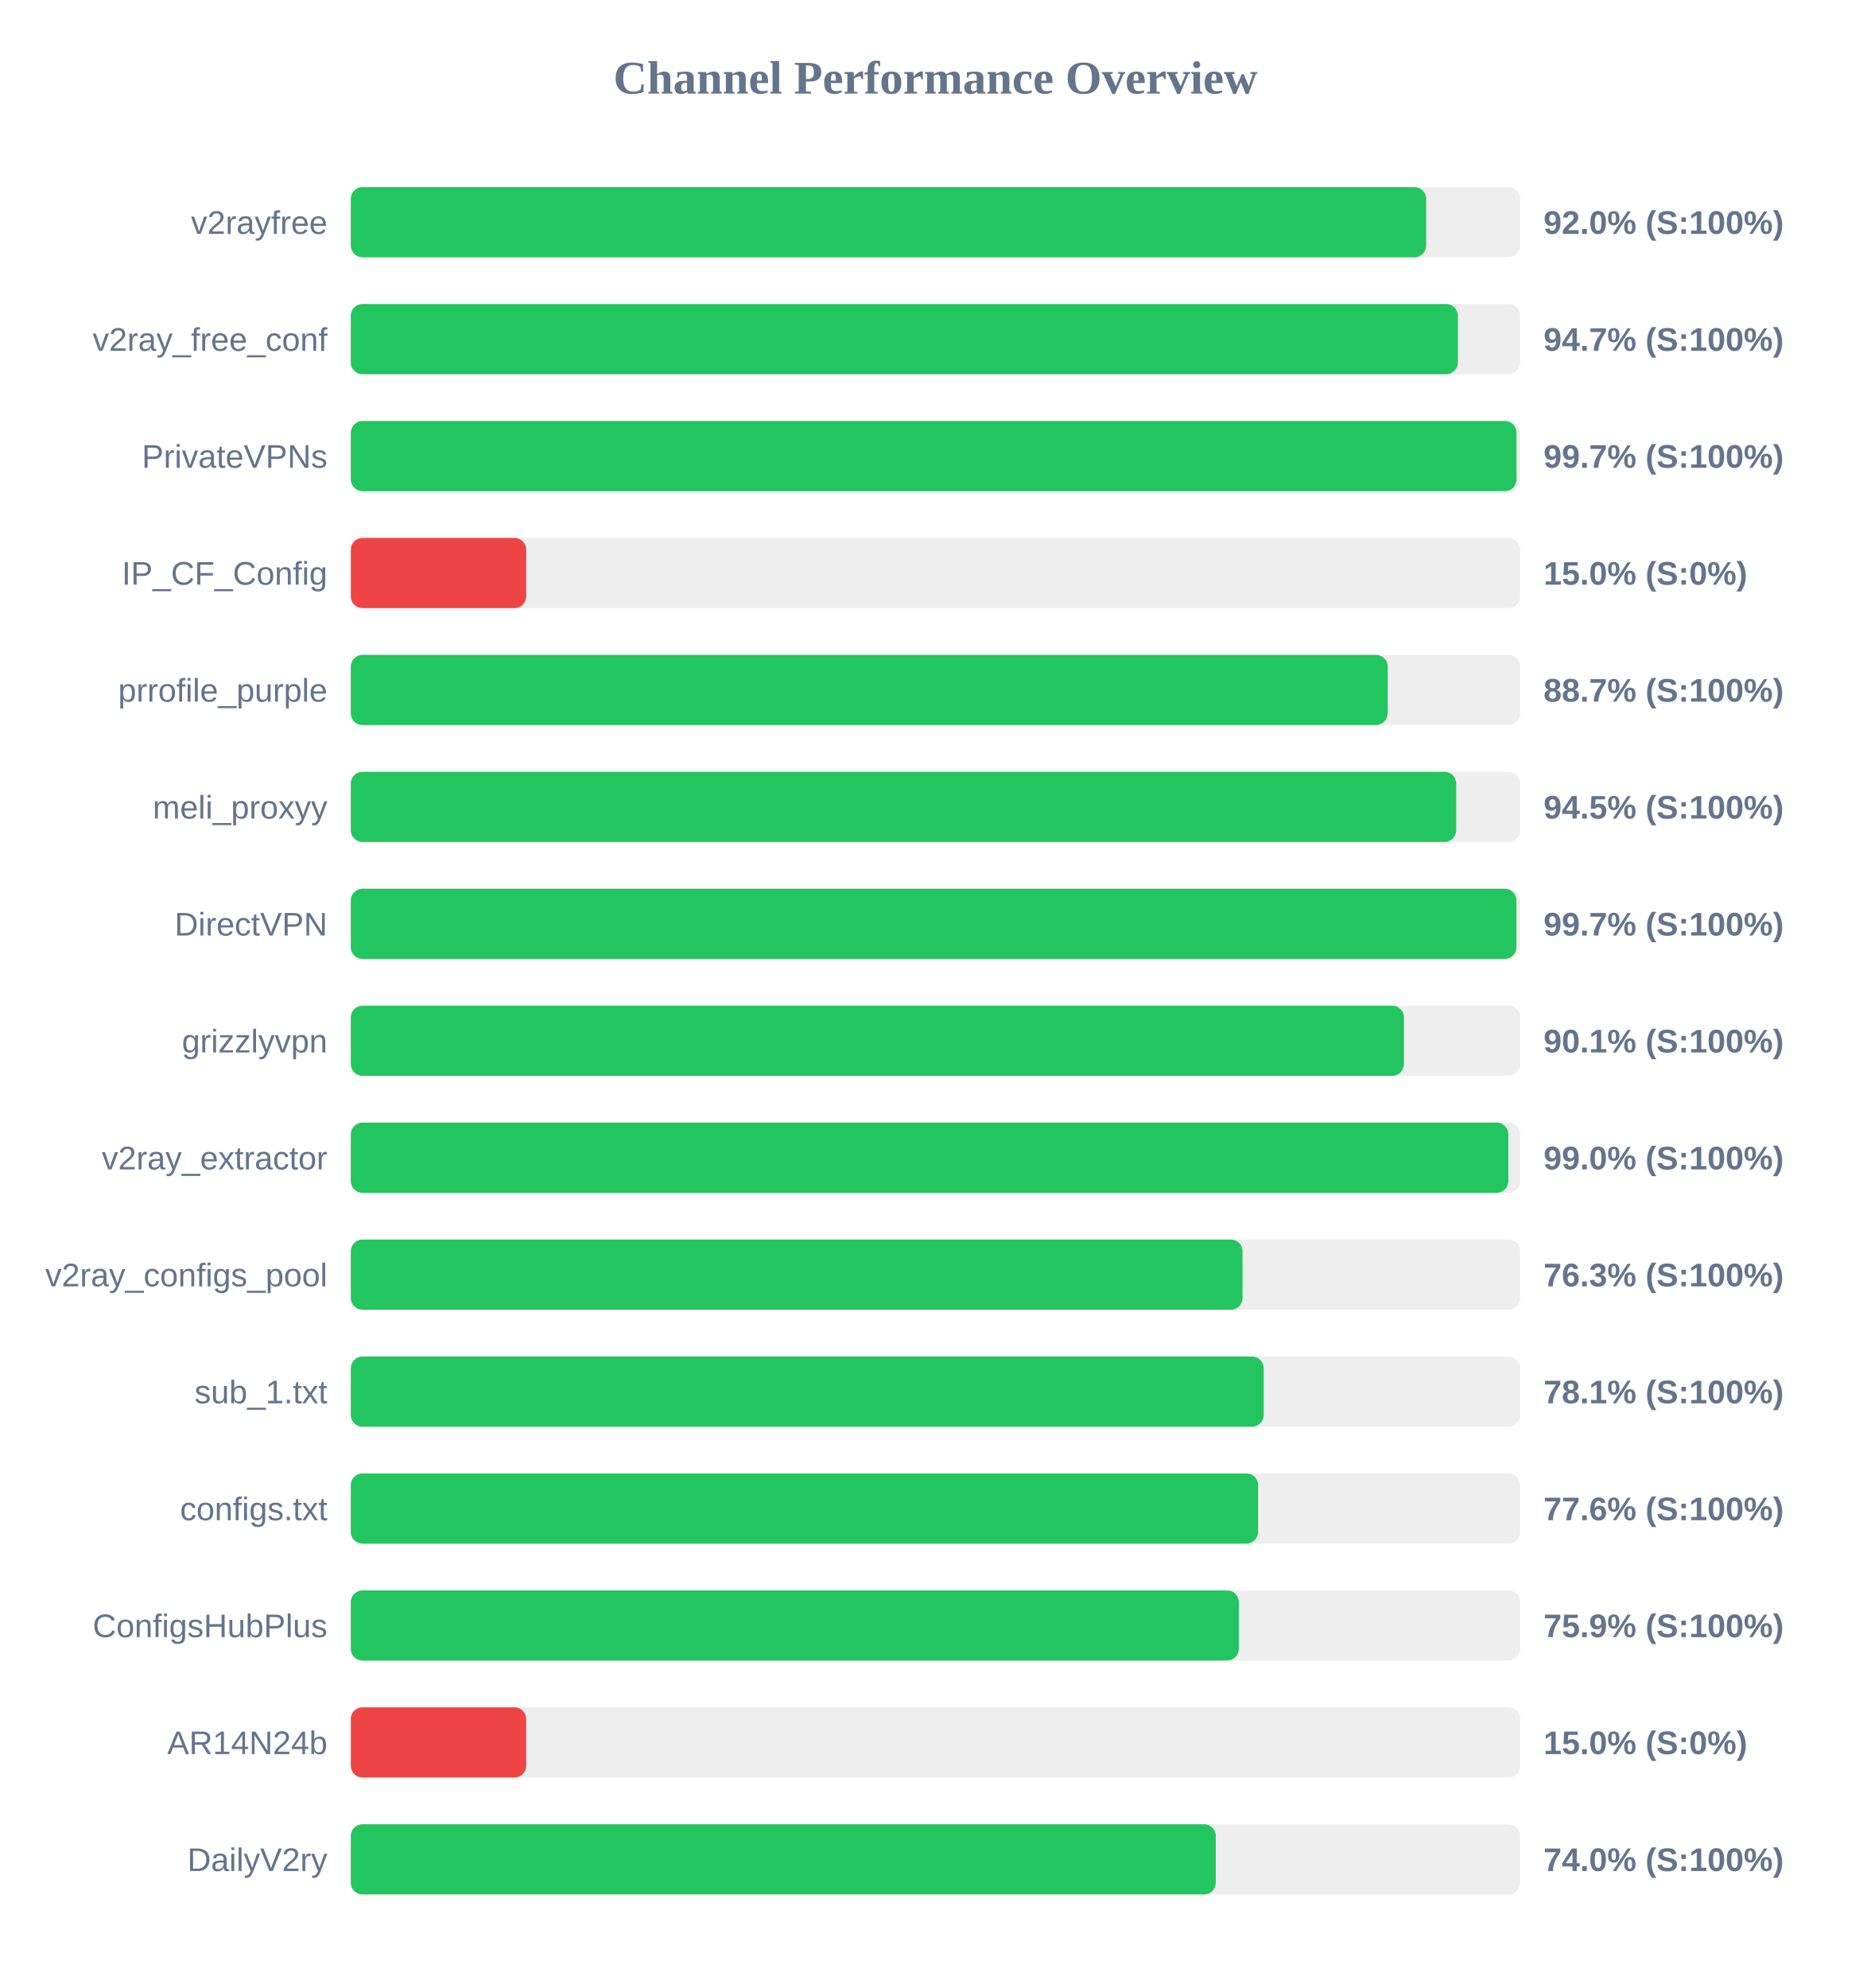
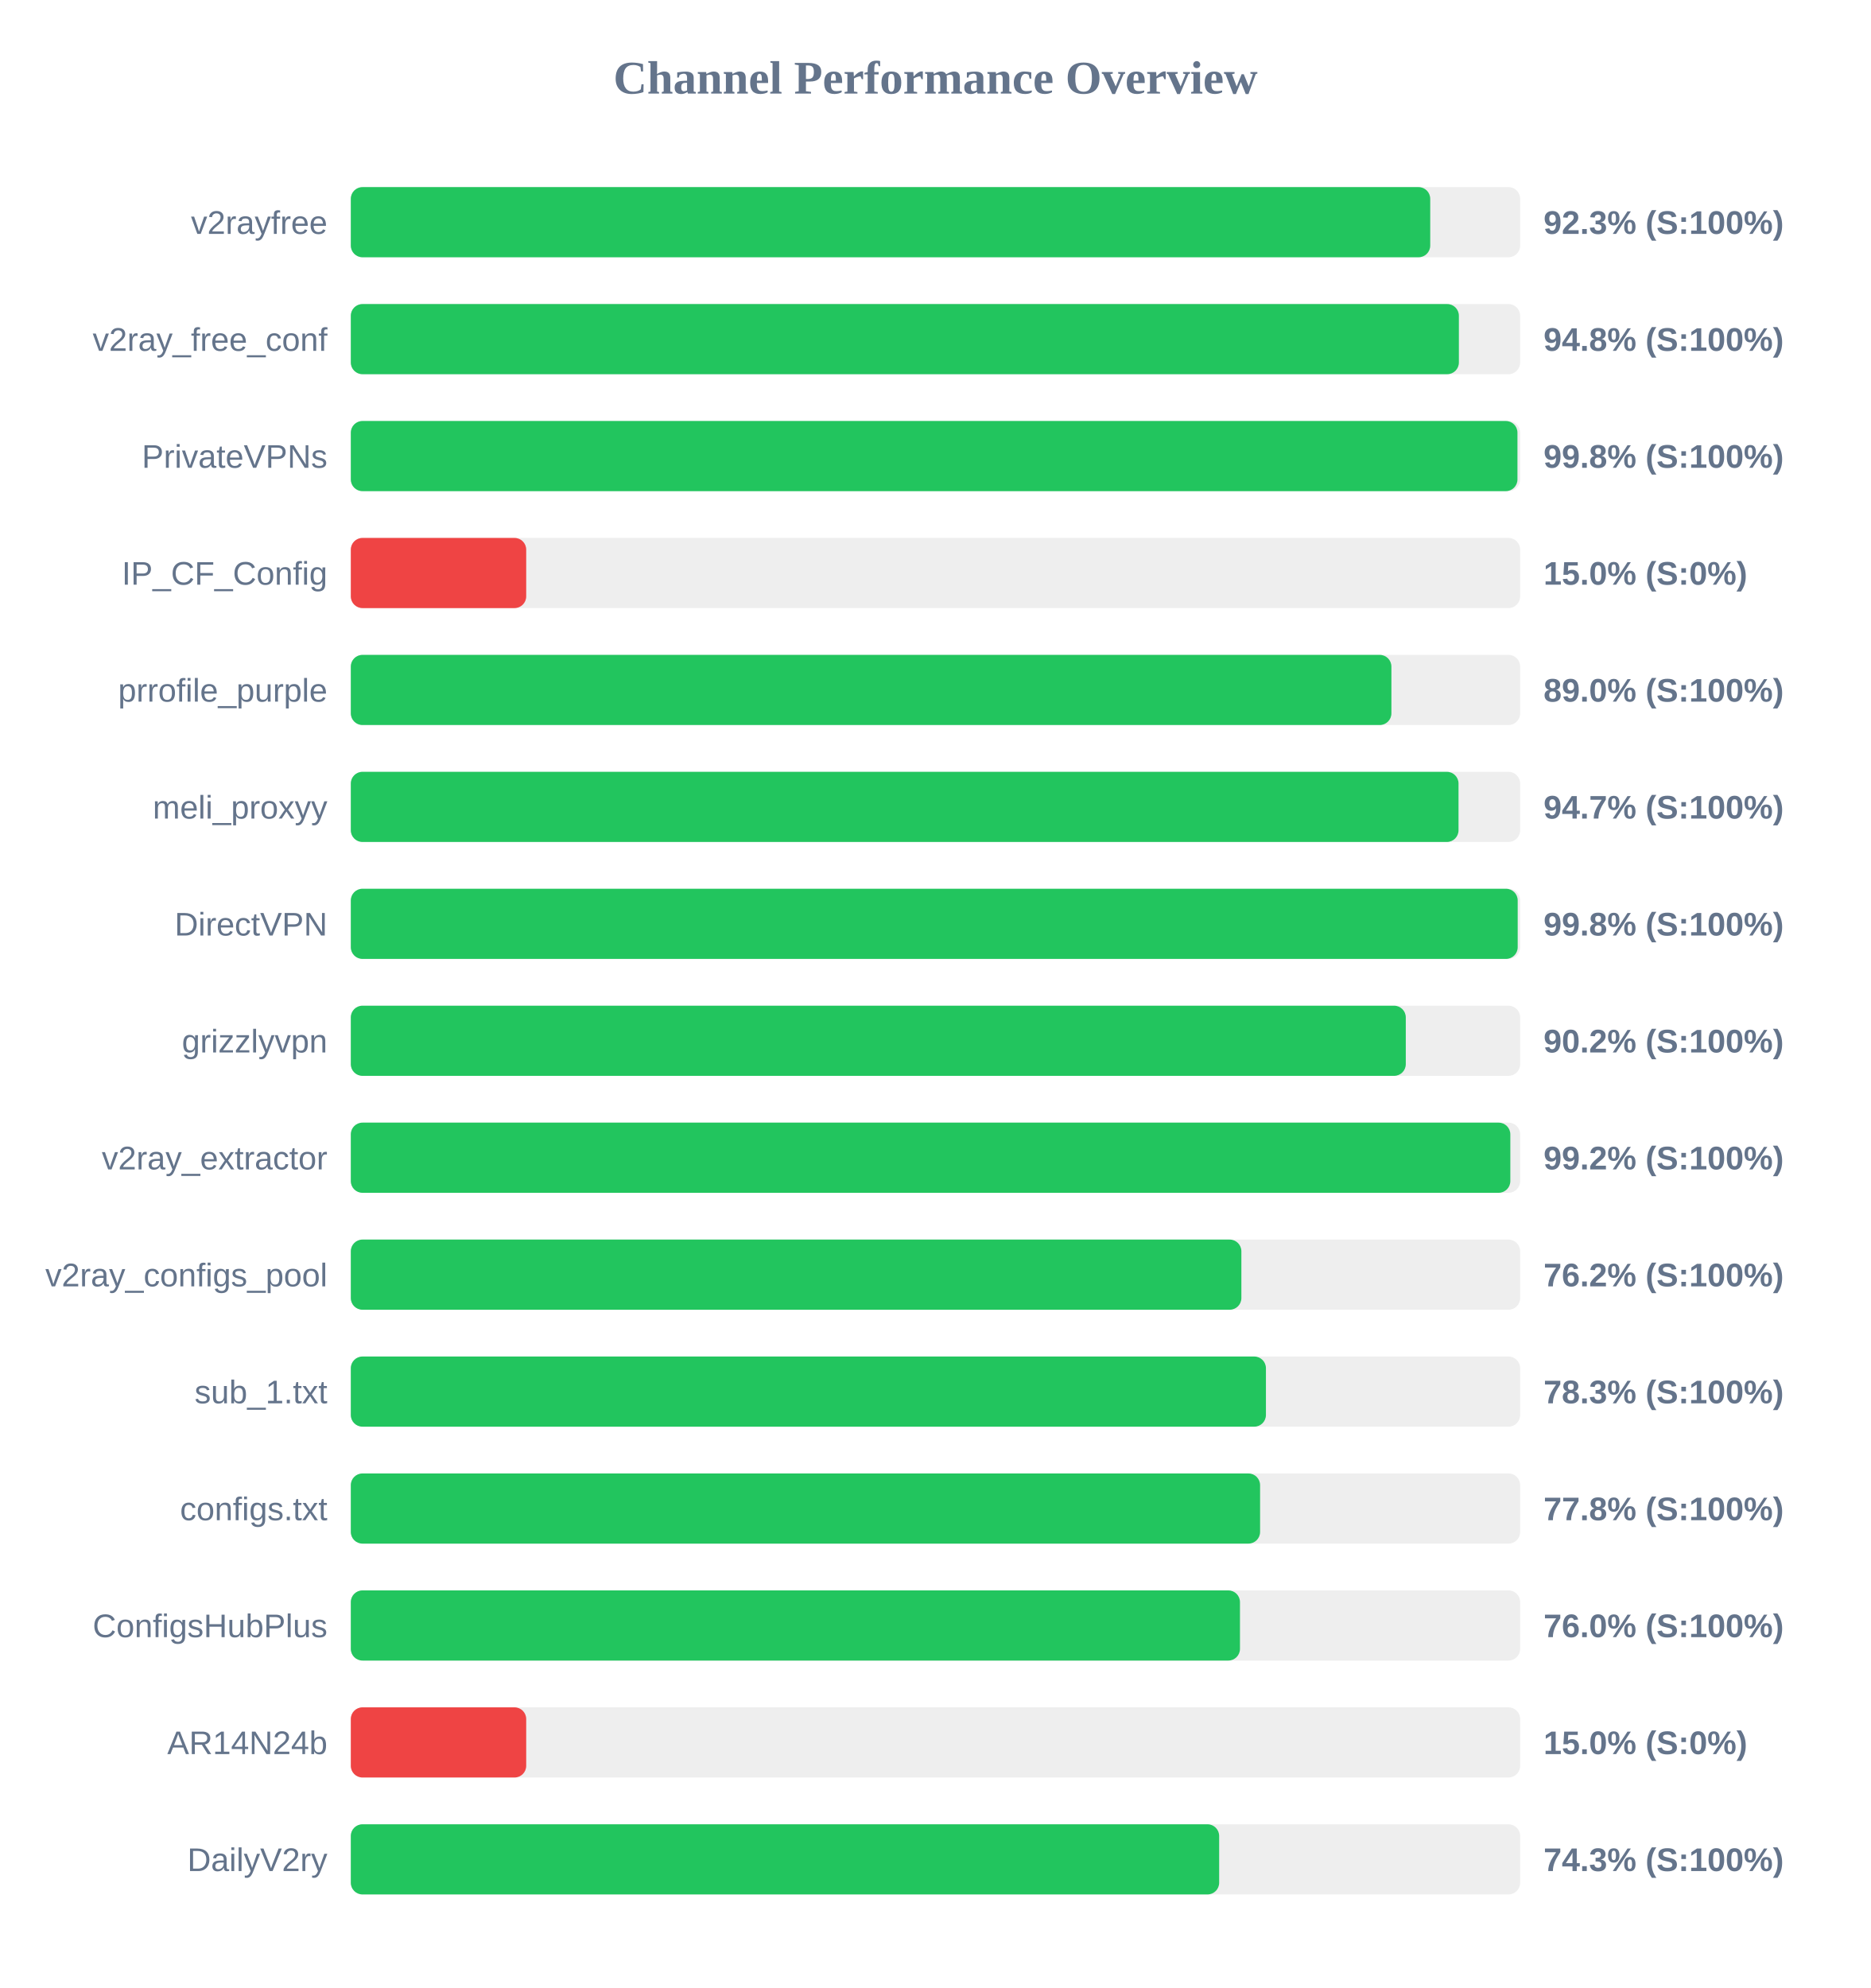
<svg xmlns="http://www.w3.org/2000/svg" width="800" height="850" version="1.1">
  <style>
        .row { font: 14px Arial; fill: #64748b; }
        .score { font: bold 14px Arial; fill: #64748b; }
    </style>
  <text x="400" y="40" text-anchor="middle" font-size="20px" font-weight="bold" fill="#64748b">Channel Performance Overview</text>
  <rect x="150" y="80" width="500" height="30" fill="#eee" rx="5" />
-   <rect x="150" y="80" width="459.8" height="30" fill="#22c55e" rx="5" />
+   <rect x="150" y="80" width="461.55" height="30" fill="#22c55e" rx="5" />
  <text x="140" y="100" text-anchor="end" class="row">v2rayfree</text>
-   <text x="660" y="100" text-anchor="start" class="score">92.0% (S:100%)</text>
+   <text x="660" y="100" text-anchor="start" class="score">92.3% (S:100%)</text>
  <rect x="150" y="130" width="500" height="30" fill="#eee" rx="5" />
-   <rect x="150" y="130" width="473.35" height="30" fill="#22c55e" rx="5" />
+   <rect x="150" y="130" width="473.8" height="30" fill="#22c55e" rx="5" />
  <text x="140" y="150" text-anchor="end" class="row">v2ray_free_conf</text>
-   <text x="660" y="150" text-anchor="start" class="score">94.7% (S:100%)</text>
+   <text x="660" y="150" text-anchor="start" class="score">94.8% (S:100%)</text>
  <rect x="150" y="180" width="500" height="30" fill="#eee" rx="5" />
-   <rect x="150" y="180" width="498.45" height="30" fill="#22c55e" rx="5" />
+   <rect x="150" y="180" width="498.85" height="30" fill="#22c55e" rx="5" />
  <text x="140" y="200" text-anchor="end" class="row">PrivateVPNs</text>
-   <text x="660" y="200" text-anchor="start" class="score">99.7% (S:100%)</text>
+   <text x="660" y="200" text-anchor="start" class="score">99.8% (S:100%)</text>
  <rect x="150" y="230" width="500" height="30" fill="#eee" rx="5" />
  <rect x="150" y="230" width="75.0" height="30" fill="#ef4444" rx="5" />
  <text x="140" y="250" text-anchor="end" class="row">IP_CF_Config</text>
  <text x="660" y="250" text-anchor="start" class="score">15.0% (S:0%)</text>
  <rect x="150" y="280" width="500" height="30" fill="#eee" rx="5" />
-   <rect x="150" y="280" width="443.35" height="30" fill="#22c55e" rx="5" />
+   <rect x="150" y="280" width="444.95" height="30" fill="#22c55e" rx="5" />
  <text x="140" y="300" text-anchor="end" class="row">prrofile_purple</text>
-   <text x="660" y="300" text-anchor="start" class="score">88.7% (S:100%)</text>
+   <text x="660" y="300" text-anchor="start" class="score">89.0% (S:100%)</text>
  <rect x="150" y="330" width="500" height="30" fill="#eee" rx="5" />
-   <rect x="150" y="330" width="472.65" height="30" fill="#22c55e" rx="5" />
+   <rect x="150" y="330" width="473.65" height="30" fill="#22c55e" rx="5" />
  <text x="140" y="350" text-anchor="end" class="row">meli_proxyy</text>
-   <text x="660" y="350" text-anchor="start" class="score">94.5% (S:100%)</text>
+   <text x="660" y="350" text-anchor="start" class="score">94.7% (S:100%)</text>
  <rect x="150" y="380" width="500" height="30" fill="#eee" rx="5" />
-   <rect x="150" y="380" width="498.4" height="30" fill="#22c55e" rx="5" />
+   <rect x="150" y="380" width="498.95" height="30" fill="#22c55e" rx="5" />
  <text x="140" y="400" text-anchor="end" class="row">DirectVPN</text>
-   <text x="660" y="400" text-anchor="start" class="score">99.7% (S:100%)</text>
+   <text x="660" y="400" text-anchor="start" class="score">99.8% (S:100%)</text>
  <rect x="150" y="430" width="500" height="30" fill="#eee" rx="5" />
-   <rect x="150" y="430" width="450.3" height="30" fill="#22c55e" rx="5" />
+   <rect x="150" y="430" width="451.1" height="30" fill="#22c55e" rx="5" />
  <text x="140" y="450" text-anchor="end" class="row">grizzlyvpn</text>
-   <text x="660" y="450" text-anchor="start" class="score">90.1% (S:100%)</text>
+   <text x="660" y="450" text-anchor="start" class="score">90.2% (S:100%)</text>
  <rect x="150" y="480" width="500" height="30" fill="#eee" rx="5" />
-   <rect x="150" y="480" width="494.95" height="30" fill="#22c55e" rx="5" />
+   <rect x="150" y="480" width="495.8" height="30" fill="#22c55e" rx="5" />
  <text x="140" y="500" text-anchor="end" class="row">v2ray_extractor</text>
-   <text x="660" y="500" text-anchor="start" class="score">99.0% (S:100%)</text>
+   <text x="660" y="500" text-anchor="start" class="score">99.2% (S:100%)</text>
  <rect x="150" y="530" width="500" height="30" fill="#eee" rx="5" />
-   <rect x="150" y="530" width="381.3" height="30" fill="#22c55e" rx="5" />
+   <rect x="150" y="530" width="380.8" height="30" fill="#22c55e" rx="5" />
  <text x="140" y="550" text-anchor="end" class="row">v2ray_configs_pool</text>
-   <text x="660" y="550" text-anchor="start" class="score">76.3% (S:100%)</text>
+   <text x="660" y="550" text-anchor="start" class="score">76.2% (S:100%)</text>
  <rect x="150" y="580" width="500" height="30" fill="#eee" rx="5" />
-   <rect x="150" y="580" width="390.35" height="30" fill="#22c55e" rx="5" />
+   <rect x="150" y="580" width="391.3" height="30" fill="#22c55e" rx="5" />
  <text x="140" y="600" text-anchor="end" class="row">sub_1.txt</text>
-   <text x="660" y="600" text-anchor="start" class="score">78.1% (S:100%)</text>
+   <text x="660" y="600" text-anchor="start" class="score">78.3% (S:100%)</text>
  <rect x="150" y="630" width="500" height="30" fill="#eee" rx="5" />
-   <rect x="150" y="630" width="387.95" height="30" fill="#22c55e" rx="5" />
+   <rect x="150" y="630" width="388.8" height="30" fill="#22c55e" rx="5" />
  <text x="140" y="650" text-anchor="end" class="row">configs.txt</text>
-   <text x="660" y="650" text-anchor="start" class="score">77.6% (S:100%)</text>
+   <text x="660" y="650" text-anchor="start" class="score">77.8% (S:100%)</text>
  <rect x="150" y="680" width="500" height="30" fill="#eee" rx="5" />
-   <rect x="150" y="680" width="379.7" height="30" fill="#22c55e" rx="5" />
+   <rect x="150" y="680" width="380.2" height="30" fill="#22c55e" rx="5" />
  <text x="140" y="700" text-anchor="end" class="row">ConfigsHubPlus</text>
-   <text x="660" y="700" text-anchor="start" class="score">75.9% (S:100%)</text>
+   <text x="660" y="700" text-anchor="start" class="score">76.0% (S:100%)</text>
  <rect x="150" y="730" width="500" height="30" fill="#eee" rx="5" />
  <rect x="150" y="730" width="75.0" height="30" fill="#ef4444" rx="5" />
  <text x="140" y="750" text-anchor="end" class="row">AR14N24b</text>
  <text x="660" y="750" text-anchor="start" class="score">15.0% (S:0%)</text>
  <rect x="150" y="780" width="500" height="30" fill="#eee" rx="5" />
-   <rect x="150" y="780" width="369.85" height="30" fill="#22c55e" rx="5" />
+   <rect x="150" y="780" width="371.3" height="30" fill="#22c55e" rx="5" />
  <text x="140" y="800" text-anchor="end" class="row">DailyV2ry</text>
-   <text x="660" y="800" text-anchor="start" class="score">74.0% (S:100%)</text>
+   <text x="660" y="800" text-anchor="start" class="score">74.3% (S:100%)</text>
</svg>
